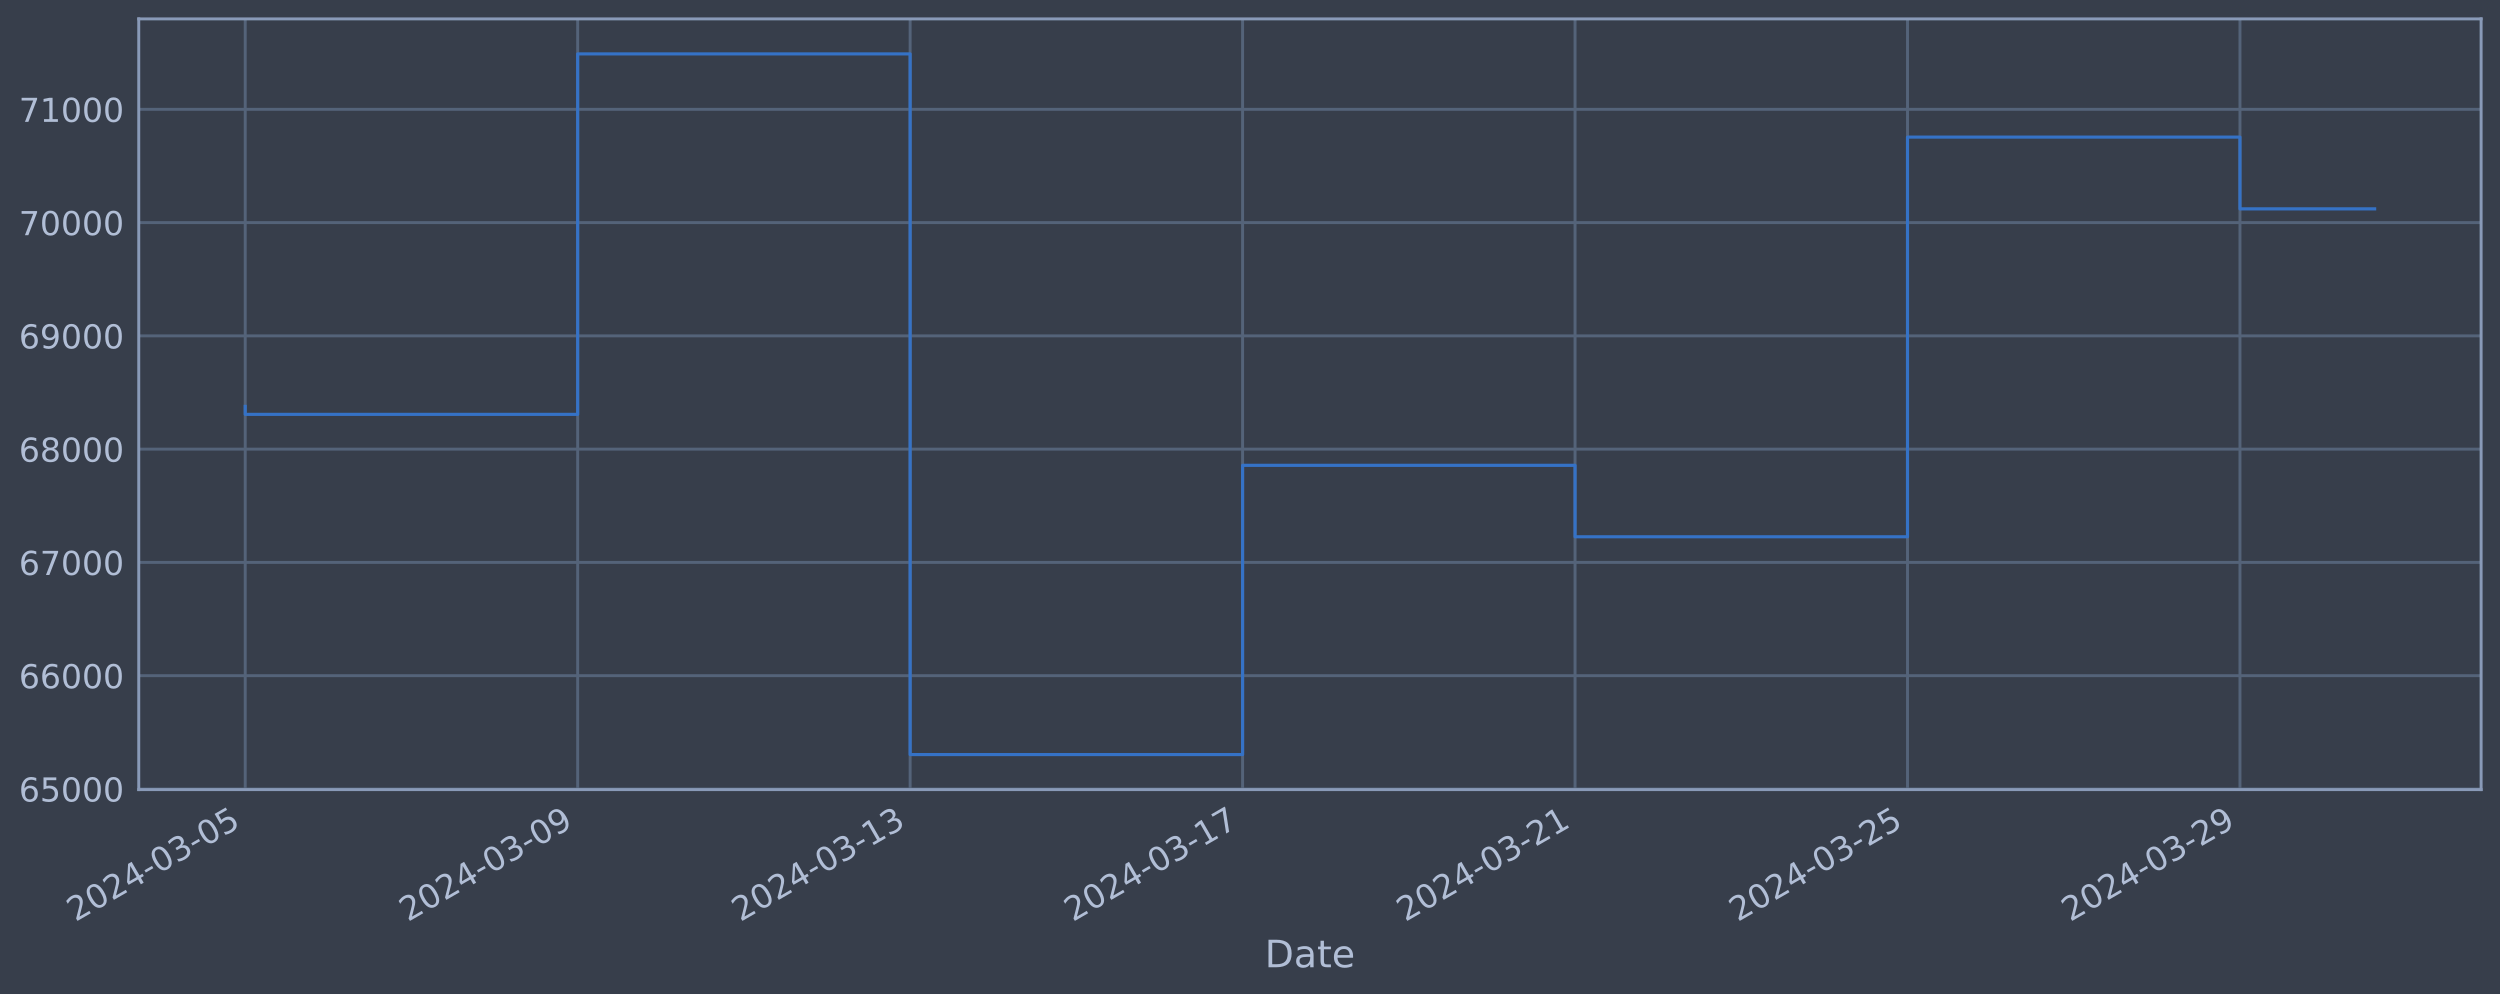
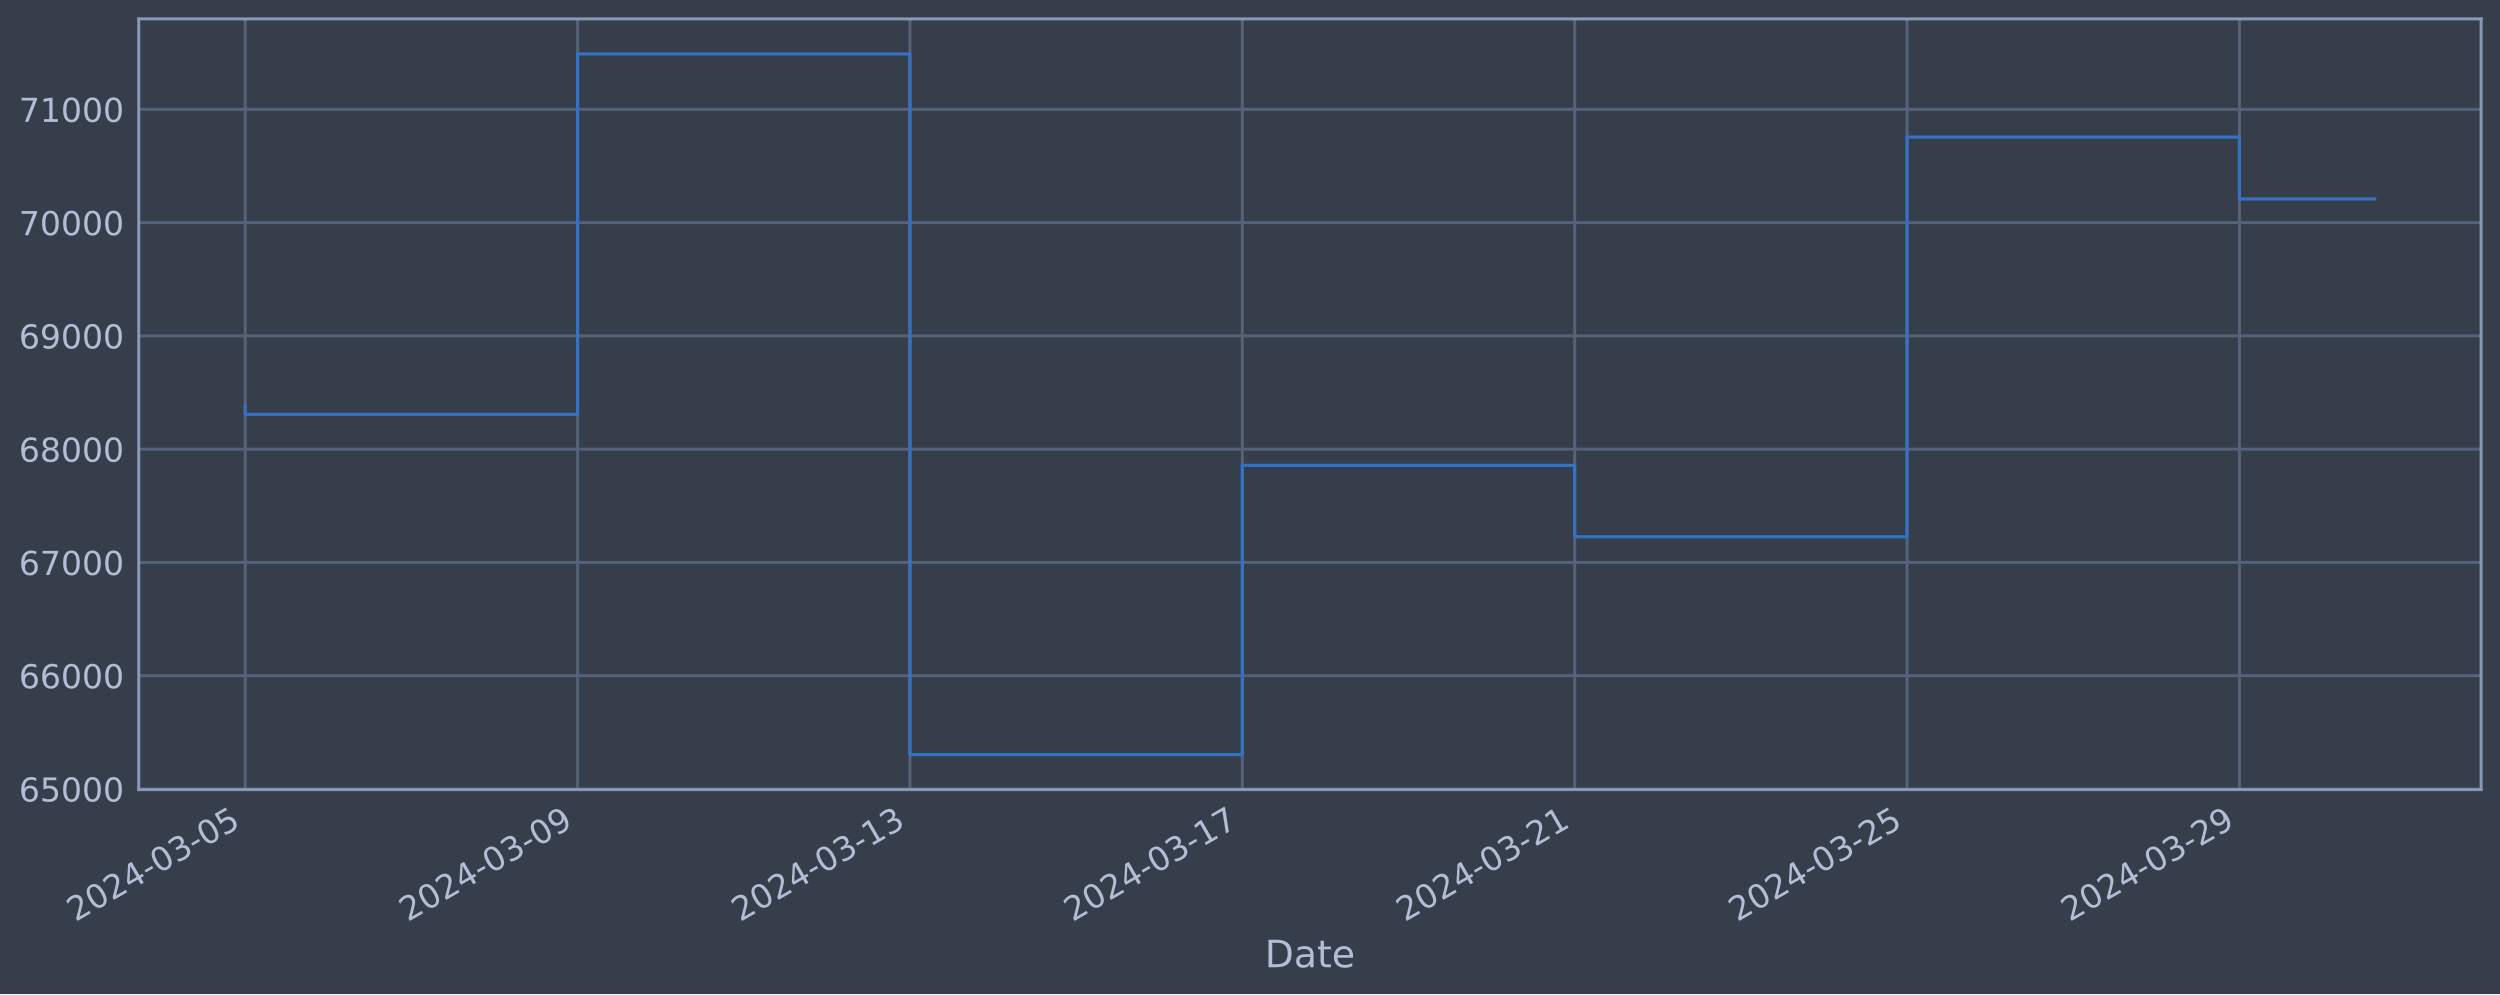
<svg xmlns="http://www.w3.org/2000/svg" xmlns:xlink="http://www.w3.org/1999/xlink" width="952.884pt" height="378.87pt" viewBox="0 0 952.884 378.87" version="1.1">
  <defs>
    <style type="text/css">*{stroke-linejoin: round; stroke-linecap: butt}</style>
  </defs>
  <g id="figure_1">
    <g id="patch_1">
      <path d="M 0 378.87  L 952.884 378.87  L 952.884 0  L 0 0  z " style="fill: #373e4b" />
    </g>
    <g id="axes_1">
      <g id="patch_2">
        <path d="M 52.884 300.96  L 945.684 300.96  L 945.684 7.2  L 52.884 7.2  z " style="fill: #373e4b" />
      </g>
      <g id="matplotlib.axis_1">
        <g id="xtick_1">
          <g id="line2d_1">
-             <path d="M 93.466 300.96  L 93.466 7.2  " clip-path="url(#pc9541095e2)" style="fill: none; stroke: #546379; stroke-width: 1.12; stroke-linecap: square" />
+             <path d="M 93.466 300.96  L 93.466 7.2  " clip-path="url(#pa24b147e93)" style="fill: none; stroke: #546379; stroke-width: 1.12; stroke-linecap: square" />
          </g>
          <g id="line2d_2" />
          <g id="text_1">
            <g style="fill: #b1bed6" transform="translate(28.74006 351.4642) rotate(-30) scale(0.126 -0.126)">
              <defs>
                <path id="DejaVuSans-32" d="M 1228 531  L 3431 531  L 3431 0  L 469 0  L 469 531  Q 828 903 1448 1529  Q 2069 2156 2228 2338  Q 2531 2678 2651 2914  Q 2772 3150 2772 3378  Q 2772 3750 2511 3984  Q 2250 4219 1831 4219  Q 1534 4219 1204 4116  Q 875 4013 500 3803  L 500 4441  Q 881 4594 1212 4672  Q 1544 4750 1819 4750  Q 2544 4750 2975 4387  Q 3406 4025 3406 3419  Q 3406 3131 3298 2873  Q 3191 2616 2906 2266  Q 2828 2175 2409 1742  Q 1991 1309 1228 531  z " transform="scale(0.015625)" />
                <path id="DejaVuSans-30" d="M 2034 4250  Q 1547 4250 1301 3770  Q 1056 3291 1056 2328  Q 1056 1369 1301 889  Q 1547 409 2034 409  Q 2525 409 2770 889  Q 3016 1369 3016 2328  Q 3016 3291 2770 3770  Q 2525 4250 2034 4250  z M 2034 4750  Q 2819 4750 3233 4129  Q 3647 3509 3647 2328  Q 3647 1150 3233 529  Q 2819 -91 2034 -91  Q 1250 -91 836 529  Q 422 1150 422 2328  Q 422 3509 836 4129  Q 1250 4750 2034 4750  z " transform="scale(0.015625)" />
                <path id="DejaVuSans-34" d="M 2419 4116  L 825 1625  L 2419 1625  L 2419 4116  z M 2253 4666  L 3047 4666  L 3047 1625  L 3713 1625  L 3713 1100  L 3047 1100  L 3047 0  L 2419 0  L 2419 1100  L 313 1100  L 313 1709  L 2253 4666  z " transform="scale(0.015625)" />
                <path id="DejaVuSans-2d" d="M 313 2009  L 1997 2009  L 1997 1497  L 313 1497  L 313 2009  z " transform="scale(0.015625)" />
                <path id="DejaVuSans-33" d="M 2597 2516  Q 3050 2419 3304 2112  Q 3559 1806 3559 1356  Q 3559 666 3084 287  Q 2609 -91 1734 -91  Q 1441 -91 1130 -33  Q 819 25 488 141  L 488 750  Q 750 597 1062 519  Q 1375 441 1716 441  Q 2309 441 2620 675  Q 2931 909 2931 1356  Q 2931 1769 2642 2001  Q 2353 2234 1838 2234  L 1294 2234  L 1294 2753  L 1863 2753  Q 2328 2753 2575 2939  Q 2822 3125 2822 3475  Q 2822 3834 2567 4026  Q 2313 4219 1838 4219  Q 1578 4219 1281 4162  Q 984 4106 628 3988  L 628 4550  Q 988 4650 1302 4700  Q 1616 4750 1894 4750  Q 2613 4750 3031 4423  Q 3450 4097 3450 3541  Q 3450 3153 3228 2886  Q 3006 2619 2597 2516  z " transform="scale(0.015625)" />
                <path id="DejaVuSans-35" d="M 691 4666  L 3169 4666  L 3169 4134  L 1269 4134  L 1269 2991  Q 1406 3038 1543 3061  Q 1681 3084 1819 3084  Q 2600 3084 3056 2656  Q 3513 2228 3513 1497  Q 3513 744 3044 326  Q 2575 -91 1722 -91  Q 1428 -91 1123 -41  Q 819 9 494 109  L 494 744  Q 775 591 1075 516  Q 1375 441 1709 441  Q 2250 441 2565 725  Q 2881 1009 2881 1497  Q 2881 1984 2565 2268  Q 2250 2553 1709 2553  Q 1456 2553 1204 2497  Q 953 2441 691 2322  L 691 4666  z " transform="scale(0.015625)" />
              </defs>
              <use xlink:href="#DejaVuSans-32" />
              <use xlink:href="#DejaVuSans-30" x="63.623" />
              <use xlink:href="#DejaVuSans-32" x="127.246" />
              <use xlink:href="#DejaVuSans-34" x="190.869" />
              <use xlink:href="#DejaVuSans-2d" x="254.492" />
              <use xlink:href="#DejaVuSans-30" x="290.576" />
              <use xlink:href="#DejaVuSans-33" x="354.199" />
              <use xlink:href="#DejaVuSans-2d" x="417.822" />
              <use xlink:href="#DejaVuSans-30" x="453.906" />
              <use xlink:href="#DejaVuSans-35" x="517.529" />
            </g>
          </g>
        </g>
        <g id="xtick_2">
          <g id="line2d_3">
-             <path d="M 220.183 300.96  L 220.183 7.2  " clip-path="url(#pc9541095e2)" style="fill: none; stroke: #546379; stroke-width: 1.12; stroke-linecap: square" />
+             <path d="M 220.149 300.96  L 220.149 7.2  " clip-path="url(#pa24b147e93)" style="fill: none; stroke: #546379; stroke-width: 1.12; stroke-linecap: square" />
          </g>
          <g id="line2d_4" />
          <g id="text_2">
-             <g style="fill: #b1bed6" transform="translate(155.4576 351.4642) rotate(-30) scale(0.126 -0.126)">
+             <g style="fill: #b1bed6" transform="translate(155.4233 351.4642) rotate(-30) scale(0.126 -0.126)">
              <defs>
                <path id="DejaVuSans-39" d="M 703 97  L 703 672  Q 941 559 1184 500  Q 1428 441 1663 441  Q 2288 441 2617 861  Q 2947 1281 2994 2138  Q 2813 1869 2534 1725  Q 2256 1581 1919 1581  Q 1219 1581 811 2004  Q 403 2428 403 3163  Q 403 3881 828 4315  Q 1253 4750 1959 4750  Q 2769 4750 3195 4129  Q 3622 3509 3622 2328  Q 3622 1225 3098 567  Q 2575 -91 1691 -91  Q 1453 -91 1209 -44  Q 966 3 703 97  z M 1959 2075  Q 2384 2075 2632 2365  Q 2881 2656 2881 3163  Q 2881 3666 2632 3958  Q 2384 4250 1959 4250  Q 1534 4250 1286 3958  Q 1038 3666 1038 3163  Q 1038 2656 1286 2365  Q 1534 2075 1959 2075  z " transform="scale(0.015625)" />
              </defs>
              <use xlink:href="#DejaVuSans-32" />
              <use xlink:href="#DejaVuSans-30" x="63.623" />
              <use xlink:href="#DejaVuSans-32" x="127.246" />
              <use xlink:href="#DejaVuSans-34" x="190.869" />
              <use xlink:href="#DejaVuSans-2d" x="254.492" />
              <use xlink:href="#DejaVuSans-30" x="290.576" />
              <use xlink:href="#DejaVuSans-33" x="354.199" />
              <use xlink:href="#DejaVuSans-2d" x="417.822" />
              <use xlink:href="#DejaVuSans-30" x="453.906" />
              <use xlink:href="#DejaVuSans-39" x="517.529" />
            </g>
          </g>
        </g>
        <g id="xtick_3">
          <g id="line2d_5">
-             <path d="M 346.901 300.96  L 346.901 7.2  " clip-path="url(#pc9541095e2)" style="fill: none; stroke: #546379; stroke-width: 1.12; stroke-linecap: square" />
+             <path d="M 346.832 300.96  L 346.832 7.2  " clip-path="url(#pa24b147e93)" style="fill: none; stroke: #546379; stroke-width: 1.12; stroke-linecap: square" />
          </g>
          <g id="line2d_6" />
          <g id="text_3">
-             <g style="fill: #b1bed6" transform="translate(282.1751 351.4642) rotate(-30) scale(0.126 -0.126)">
+             <g style="fill: #b1bed6" transform="translate(282.1065 351.4642) rotate(-30) scale(0.126 -0.126)">
              <defs>
                <path id="DejaVuSans-31" d="M 794 531  L 1825 531  L 1825 4091  L 703 3866  L 703 4441  L 1819 4666  L 2450 4666  L 2450 531  L 3481 531  L 3481 0  L 794 0  L 794 531  z " transform="scale(0.015625)" />
              </defs>
              <use xlink:href="#DejaVuSans-32" />
              <use xlink:href="#DejaVuSans-30" x="63.623" />
              <use xlink:href="#DejaVuSans-32" x="127.246" />
              <use xlink:href="#DejaVuSans-34" x="190.869" />
              <use xlink:href="#DejaVuSans-2d" x="254.492" />
              <use xlink:href="#DejaVuSans-30" x="290.576" />
              <use xlink:href="#DejaVuSans-33" x="354.199" />
              <use xlink:href="#DejaVuSans-2d" x="417.822" />
              <use xlink:href="#DejaVuSans-31" x="453.906" />
              <use xlink:href="#DejaVuSans-33" x="517.529" />
            </g>
          </g>
        </g>
        <g id="xtick_4">
          <g id="line2d_7">
-             <path d="M 473.618 300.96  L 473.618 7.2  " clip-path="url(#pc9541095e2)" style="fill: none; stroke: #546379; stroke-width: 1.12; stroke-linecap: square" />
+             <path d="M 473.515 300.96  L 473.515 7.2  " clip-path="url(#pa24b147e93)" style="fill: none; stroke: #546379; stroke-width: 1.12; stroke-linecap: square" />
          </g>
          <g id="line2d_8" />
          <g id="text_4">
-             <g style="fill: #b1bed6" transform="translate(408.8926 351.4642) rotate(-30) scale(0.126 -0.126)">
+             <g style="fill: #b1bed6" transform="translate(408.7898 351.4642) rotate(-30) scale(0.126 -0.126)">
              <defs>
                <path id="DejaVuSans-37" d="M 525 4666  L 3525 4666  L 3525 4397  L 1831 0  L 1172 0  L 2766 4134  L 525 4134  L 525 4666  z " transform="scale(0.015625)" />
              </defs>
              <use xlink:href="#DejaVuSans-32" />
              <use xlink:href="#DejaVuSans-30" x="63.623" />
              <use xlink:href="#DejaVuSans-32" x="127.246" />
              <use xlink:href="#DejaVuSans-34" x="190.869" />
              <use xlink:href="#DejaVuSans-2d" x="254.492" />
              <use xlink:href="#DejaVuSans-30" x="290.576" />
              <use xlink:href="#DejaVuSans-33" x="354.199" />
              <use xlink:href="#DejaVuSans-2d" x="417.822" />
              <use xlink:href="#DejaVuSans-31" x="453.906" />
              <use xlink:href="#DejaVuSans-37" x="517.529" />
            </g>
          </g>
        </g>
        <g id="xtick_5">
          <g id="line2d_9">
-             <path d="M 600.336 300.96  L 600.336 7.2  " clip-path="url(#pc9541095e2)" style="fill: none; stroke: #546379; stroke-width: 1.12; stroke-linecap: square" />
+             <path d="M 600.199 300.96  L 600.199 7.2  " clip-path="url(#pa24b147e93)" style="fill: none; stroke: #546379; stroke-width: 1.12; stroke-linecap: square" />
          </g>
          <g id="line2d_10" />
          <g id="text_5">
-             <g style="fill: #b1bed6" transform="translate(535.6101 351.4642) rotate(-30) scale(0.126 -0.126)">
+             <g style="fill: #b1bed6" transform="translate(535.473 351.4642) rotate(-30) scale(0.126 -0.126)">
              <use xlink:href="#DejaVuSans-32" />
              <use xlink:href="#DejaVuSans-30" x="63.623" />
              <use xlink:href="#DejaVuSans-32" x="127.246" />
              <use xlink:href="#DejaVuSans-34" x="190.869" />
              <use xlink:href="#DejaVuSans-2d" x="254.492" />
              <use xlink:href="#DejaVuSans-30" x="290.576" />
              <use xlink:href="#DejaVuSans-33" x="354.199" />
              <use xlink:href="#DejaVuSans-2d" x="417.822" />
              <use xlink:href="#DejaVuSans-32" x="453.906" />
              <use xlink:href="#DejaVuSans-31" x="517.529" />
            </g>
          </g>
        </g>
        <g id="xtick_6">
          <g id="line2d_11">
-             <path d="M 727.053 300.96  L 727.053 7.2  " clip-path="url(#pc9541095e2)" style="fill: none; stroke: #546379; stroke-width: 1.12; stroke-linecap: square" />
+             <path d="M 726.882 300.96  L 726.882 7.2  " clip-path="url(#pa24b147e93)" style="fill: none; stroke: #546379; stroke-width: 1.12; stroke-linecap: square" />
          </g>
          <g id="line2d_12" />
          <g id="text_6">
-             <g style="fill: #b1bed6" transform="translate(662.3277 351.4642) rotate(-30) scale(0.126 -0.126)">
+             <g style="fill: #b1bed6" transform="translate(662.1563 351.4642) rotate(-30) scale(0.126 -0.126)">
              <use xlink:href="#DejaVuSans-32" />
              <use xlink:href="#DejaVuSans-30" x="63.623" />
              <use xlink:href="#DejaVuSans-32" x="127.246" />
              <use xlink:href="#DejaVuSans-34" x="190.869" />
              <use xlink:href="#DejaVuSans-2d" x="254.492" />
              <use xlink:href="#DejaVuSans-30" x="290.576" />
              <use xlink:href="#DejaVuSans-33" x="354.199" />
              <use xlink:href="#DejaVuSans-2d" x="417.822" />
              <use xlink:href="#DejaVuSans-32" x="453.906" />
              <use xlink:href="#DejaVuSans-35" x="517.529" />
            </g>
          </g>
        </g>
        <g id="xtick_7">
          <g id="line2d_13">
-             <path d="M 853.771 300.96  L 853.771 7.2  " clip-path="url(#pc9541095e2)" style="fill: none; stroke: #546379; stroke-width: 1.12; stroke-linecap: square" />
+             <path d="M 853.565 300.96  L 853.565 7.2  " clip-path="url(#pa24b147e93)" style="fill: none; stroke: #546379; stroke-width: 1.12; stroke-linecap: square" />
          </g>
          <g id="line2d_14" />
          <g id="text_7">
-             <g style="fill: #b1bed6" transform="translate(789.0452 351.4642) rotate(-30) scale(0.126 -0.126)">
+             <g style="fill: #b1bed6" transform="translate(788.8395 351.4642) rotate(-30) scale(0.126 -0.126)">
              <use xlink:href="#DejaVuSans-32" />
              <use xlink:href="#DejaVuSans-30" x="63.623" />
              <use xlink:href="#DejaVuSans-32" x="127.246" />
              <use xlink:href="#DejaVuSans-34" x="190.869" />
              <use xlink:href="#DejaVuSans-2d" x="254.492" />
              <use xlink:href="#DejaVuSans-30" x="290.576" />
              <use xlink:href="#DejaVuSans-33" x="354.199" />
              <use xlink:href="#DejaVuSans-2d" x="417.822" />
              <use xlink:href="#DejaVuSans-32" x="453.906" />
              <use xlink:href="#DejaVuSans-39" x="517.529" />
            </g>
          </g>
        </g>
        <g id="text_8">
          <g style="fill: #b1bed6" transform="translate(482.0746 368.6753) scale(0.144 -0.144)">
            <defs>
              <path id="DejaVuSans-44" d="M 1259 4147  L 1259 519  L 2022 519  Q 2988 519 3436 956  Q 3884 1394 3884 2338  Q 3884 3275 3436 3711  Q 2988 4147 2022 4147  L 1259 4147  z M 628 4666  L 1925 4666  Q 3281 4666 3915 4102  Q 4550 3538 4550 2338  Q 4550 1131 3912 565  Q 3275 0 1925 0  L 628 0  L 628 4666  z " transform="scale(0.015625)" />
              <path id="DejaVuSans-61" d="M 2194 1759  Q 1497 1759 1228 1600  Q 959 1441 959 1056  Q 959 750 1161 570  Q 1363 391 1709 391  Q 2188 391 2477 730  Q 2766 1069 2766 1631  L 2766 1759  L 2194 1759  z M 3341 1997  L 3341 0  L 2766 0  L 2766 531  Q 2569 213 2275 61  Q 1981 -91 1556 -91  Q 1019 -91 701 211  Q 384 513 384 1019  Q 384 1609 779 1909  Q 1175 2209 1959 2209  L 2766 2209  L 2766 2266  Q 2766 2663 2505 2880  Q 2244 3097 1772 3097  Q 1472 3097 1187 3025  Q 903 2953 641 2809  L 641 3341  Q 956 3463 1253 3523  Q 1550 3584 1831 3584  Q 2591 3584 2966 3190  Q 3341 2797 3341 1997  z " transform="scale(0.015625)" />
              <path id="DejaVuSans-74" d="M 1172 4494  L 1172 3500  L 2356 3500  L 2356 3053  L 1172 3053  L 1172 1153  Q 1172 725 1289 603  Q 1406 481 1766 481  L 2356 481  L 2356 0  L 1766 0  Q 1100 0 847 248  Q 594 497 594 1153  L 594 3053  L 172 3053  L 172 3500  L 594 3500  L 594 4494  L 1172 4494  z " transform="scale(0.015625)" />
              <path id="DejaVuSans-65" d="M 3597 1894  L 3597 1613  L 953 1613  Q 991 1019 1311 708  Q 1631 397 2203 397  Q 2534 397 2845 478  Q 3156 559 3463 722  L 3463 178  Q 3153 47 2828 -22  Q 2503 -91 2169 -91  Q 1331 -91 842 396  Q 353 884 353 1716  Q 353 2575 817 3079  Q 1281 3584 2069 3584  Q 2775 3584 3186 3129  Q 3597 2675 3597 1894  z M 3022 2063  Q 3016 2534 2758 2815  Q 2500 3097 2075 3097  Q 1594 3097 1305 2825  Q 1016 2553 972 2059  L 3022 2063  z " transform="scale(0.015625)" />
            </defs>
            <use xlink:href="#DejaVuSans-44" />
            <use xlink:href="#DejaVuSans-61" x="77.002" />
            <use xlink:href="#DejaVuSans-74" x="138.281" />
            <use xlink:href="#DejaVuSans-65" x="177.49" />
          </g>
        </g>
      </g>
      <g id="matplotlib.axis_2">
        <g id="ytick_1">
          <g id="line2d_15">
-             <path d="M 52.884 300.718  L 945.684 300.718  " clip-path="url(#pc9541095e2)" style="fill: none; stroke: #546379; stroke-width: 1.12; stroke-linecap: square" />
+             <path d="M 52.884 300.718  L 945.684 300.718  " clip-path="url(#pa24b147e93)" style="fill: none; stroke: #546379; stroke-width: 1.12; stroke-linecap: square" />
          </g>
          <g id="line2d_16" />
          <g id="text_9">
            <g style="fill: #b1bed6" transform="translate(7.2 305.5049) scale(0.126 -0.126)">
              <defs>
                <path id="DejaVuSans-36" d="M 2113 2584  Q 1688 2584 1439 2293  Q 1191 2003 1191 1497  Q 1191 994 1439 701  Q 1688 409 2113 409  Q 2538 409 2786 701  Q 3034 994 3034 1497  Q 3034 2003 2786 2293  Q 2538 2584 2113 2584  z M 3366 4563  L 3366 3988  Q 3128 4100 2886 4159  Q 2644 4219 2406 4219  Q 1781 4219 1451 3797  Q 1122 3375 1075 2522  Q 1259 2794 1537 2939  Q 1816 3084 2150 3084  Q 2853 3084 3261 2657  Q 3669 2231 3669 1497  Q 3669 778 3244 343  Q 2819 -91 2113 -91  Q 1303 -91 875 529  Q 447 1150 447 2328  Q 447 3434 972 4092  Q 1497 4750 2381 4750  Q 2619 4750 2861 4703  Q 3103 4656 3366 4563  z " transform="scale(0.015625)" />
              </defs>
              <use xlink:href="#DejaVuSans-36" />
              <use xlink:href="#DejaVuSans-35" x="63.623" />
              <use xlink:href="#DejaVuSans-30" x="127.246" />
              <use xlink:href="#DejaVuSans-30" x="190.869" />
              <use xlink:href="#DejaVuSans-30" x="254.492" />
            </g>
          </g>
        </g>
        <g id="ytick_2">
          <g id="line2d_17">
-             <path d="M 52.884 257.544  L 945.684 257.544  " clip-path="url(#pc9541095e2)" style="fill: none; stroke: #546379; stroke-width: 1.12; stroke-linecap: square" />
+             <path d="M 52.884 257.544  L 945.684 257.544  " clip-path="url(#pa24b147e93)" style="fill: none; stroke: #546379; stroke-width: 1.12; stroke-linecap: square" />
          </g>
          <g id="line2d_18" />
          <g id="text_10">
            <g style="fill: #b1bed6" transform="translate(7.2 262.331) scale(0.126 -0.126)">
              <use xlink:href="#DejaVuSans-36" />
              <use xlink:href="#DejaVuSans-36" x="63.623" />
              <use xlink:href="#DejaVuSans-30" x="127.246" />
              <use xlink:href="#DejaVuSans-30" x="190.869" />
              <use xlink:href="#DejaVuSans-30" x="254.492" />
            </g>
          </g>
        </g>
        <g id="ytick_3">
          <g id="line2d_19">
-             <path d="M 52.884 214.37  L 945.684 214.37  " clip-path="url(#pc9541095e2)" style="fill: none; stroke: #546379; stroke-width: 1.12; stroke-linecap: square" />
+             <path d="M 52.884 214.37  L 945.684 214.37  " clip-path="url(#pa24b147e93)" style="fill: none; stroke: #546379; stroke-width: 1.12; stroke-linecap: square" />
          </g>
          <g id="line2d_20" />
          <g id="text_11">
            <g style="fill: #b1bed6" transform="translate(7.2 219.157) scale(0.126 -0.126)">
              <use xlink:href="#DejaVuSans-36" />
              <use xlink:href="#DejaVuSans-37" x="63.623" />
              <use xlink:href="#DejaVuSans-30" x="127.246" />
              <use xlink:href="#DejaVuSans-30" x="190.869" />
              <use xlink:href="#DejaVuSans-30" x="254.492" />
            </g>
          </g>
        </g>
        <g id="ytick_4">
          <g id="line2d_21">
-             <path d="M 52.884 171.196  L 945.684 171.196  " clip-path="url(#pc9541095e2)" style="fill: none; stroke: #546379; stroke-width: 1.12; stroke-linecap: square" />
+             <path d="M 52.884 171.196  L 945.684 171.196  " clip-path="url(#pa24b147e93)" style="fill: none; stroke: #546379; stroke-width: 1.12; stroke-linecap: square" />
          </g>
          <g id="line2d_22" />
          <g id="text_12">
            <g style="fill: #b1bed6" transform="translate(7.2 175.9831) scale(0.126 -0.126)">
              <defs>
                <path id="DejaVuSans-38" d="M 2034 2216  Q 1584 2216 1326 1975  Q 1069 1734 1069 1313  Q 1069 891 1326 650  Q 1584 409 2034 409  Q 2484 409 2743 651  Q 3003 894 3003 1313  Q 3003 1734 2745 1975  Q 2488 2216 2034 2216  z M 1403 2484  Q 997 2584 770 2862  Q 544 3141 544 3541  Q 544 4100 942 4425  Q 1341 4750 2034 4750  Q 2731 4750 3128 4425  Q 3525 4100 3525 3541  Q 3525 3141 3298 2862  Q 3072 2584 2669 2484  Q 3125 2378 3379 2068  Q 3634 1759 3634 1313  Q 3634 634 3220 271  Q 2806 -91 2034 -91  Q 1263 -91 848 271  Q 434 634 434 1313  Q 434 1759 690 2068  Q 947 2378 1403 2484  z M 1172 3481  Q 1172 3119 1398 2916  Q 1625 2713 2034 2713  Q 2441 2713 2670 2916  Q 2900 3119 2900 3481  Q 2900 3844 2670 4047  Q 2441 4250 2034 4250  Q 1625 4250 1398 4047  Q 1172 3844 1172 3481  z " transform="scale(0.015625)" />
              </defs>
              <use xlink:href="#DejaVuSans-36" />
              <use xlink:href="#DejaVuSans-38" x="63.623" />
              <use xlink:href="#DejaVuSans-30" x="127.246" />
              <use xlink:href="#DejaVuSans-30" x="190.869" />
              <use xlink:href="#DejaVuSans-30" x="254.492" />
            </g>
          </g>
        </g>
        <g id="ytick_5">
          <g id="line2d_23">
-             <path d="M 52.884 128.022  L 945.684 128.022  " clip-path="url(#pc9541095e2)" style="fill: none; stroke: #546379; stroke-width: 1.12; stroke-linecap: square" />
+             <path d="M 52.884 128.022  L 945.684 128.022  " clip-path="url(#pa24b147e93)" style="fill: none; stroke: #546379; stroke-width: 1.12; stroke-linecap: square" />
          </g>
          <g id="line2d_24" />
          <g id="text_13">
            <g style="fill: #b1bed6" transform="translate(7.2 132.8092) scale(0.126 -0.126)">
              <use xlink:href="#DejaVuSans-36" />
              <use xlink:href="#DejaVuSans-39" x="63.623" />
              <use xlink:href="#DejaVuSans-30" x="127.246" />
              <use xlink:href="#DejaVuSans-30" x="190.869" />
              <use xlink:href="#DejaVuSans-30" x="254.492" />
            </g>
          </g>
        </g>
        <g id="ytick_6">
          <g id="line2d_25">
-             <path d="M 52.884 84.848  L 945.684 84.848  " clip-path="url(#pc9541095e2)" style="fill: none; stroke: #546379; stroke-width: 1.12; stroke-linecap: square" />
+             <path d="M 52.884 84.848  L 945.684 84.848  " clip-path="url(#pa24b147e93)" style="fill: none; stroke: #546379; stroke-width: 1.12; stroke-linecap: square" />
          </g>
          <g id="line2d_26" />
          <g id="text_14">
            <g style="fill: #b1bed6" transform="translate(7.2 89.63523) scale(0.126 -0.126)">
              <use xlink:href="#DejaVuSans-37" />
              <use xlink:href="#DejaVuSans-30" x="63.623" />
              <use xlink:href="#DejaVuSans-30" x="127.246" />
              <use xlink:href="#DejaVuSans-30" x="190.869" />
              <use xlink:href="#DejaVuSans-30" x="254.492" />
            </g>
          </g>
        </g>
        <g id="ytick_7">
          <g id="line2d_27">
-             <path d="M 52.884 41.674  L 945.684 41.674  " clip-path="url(#pc9541095e2)" style="fill: none; stroke: #546379; stroke-width: 1.12; stroke-linecap: square" />
+             <path d="M 52.884 41.674  L 945.684 41.674  " clip-path="url(#pa24b147e93)" style="fill: none; stroke: #546379; stroke-width: 1.12; stroke-linecap: square" />
          </g>
          <g id="line2d_28" />
          <g id="text_15">
            <g style="fill: #b1bed6" transform="translate(7.2 46.4613) scale(0.126 -0.126)">
              <use xlink:href="#DejaVuSans-37" />
              <use xlink:href="#DejaVuSans-31" x="63.623" />
              <use xlink:href="#DejaVuSans-30" x="127.246" />
              <use xlink:href="#DejaVuSans-30" x="190.869" />
              <use xlink:href="#DejaVuSans-30" x="254.492" />
            </g>
          </g>
        </g>
      </g>
      <g id="line2d_29">
-         <path d="M 93.466 154.891  L 93.466 157.946  L 220.183 157.946  L 220.183 20.553  L 346.901 20.553  L 346.901 287.607  L 473.618 287.607  L 473.618 177.362  L 600.336 177.362  L 600.336 204.598  L 727.053 204.598  L 727.053 52.265  L 853.771 52.265  L 853.771 79.61  L 905.102 79.61  " clip-path="url(#pc9541095e2)" style="fill: none; stroke: #3572c6; stroke-width: 1.2; stroke-linecap: square" />
+         <path d="M 93.466 154.891  L 93.466 157.946  L 220.149 157.946  L 220.149 20.553  L 346.832 20.553  L 346.832 287.607  L 473.515 287.607  L 473.515 177.362  L 600.199 177.362  L 600.199 204.598  L 726.882 204.598  L 726.882 52.265  L 853.565 52.265  L 853.565 75.835  L 905.102 75.835  " clip-path="url(#pa24b147e93)" style="fill: none; stroke: #3572c6; stroke-width: 1.2; stroke-linecap: square" />
      </g>
      <g id="patch_3">
        <path d="M 52.884 300.96  L 52.884 7.2  " style="fill: none; stroke: #899ab8; stroke-width: 1.12; stroke-linejoin: miter; stroke-linecap: square" />
      </g>
      <g id="patch_4">
        <path d="M 945.684 300.96  L 945.684 7.2  " style="fill: none; stroke: #899ab8; stroke-width: 1.12; stroke-linejoin: miter; stroke-linecap: square" />
      </g>
      <g id="patch_5">
        <path d="M 52.884 300.96  L 945.684 300.96  " style="fill: none; stroke: #899ab8; stroke-width: 1.12; stroke-linejoin: miter; stroke-linecap: square" />
      </g>
      <g id="patch_6">
        <path d="M 52.884 7.2  L 945.684 7.2  " style="fill: none; stroke: #899ab8; stroke-width: 1.12; stroke-linejoin: miter; stroke-linecap: square" />
      </g>
    </g>
  </g>
  <defs>
-     <clipPath id="pc9541095e2">
+     <clipPath id="pa24b147e93">
      <rect x="52.884" y="7.2" width="892.8" height="293.76" />
    </clipPath>
  </defs>
</svg>
